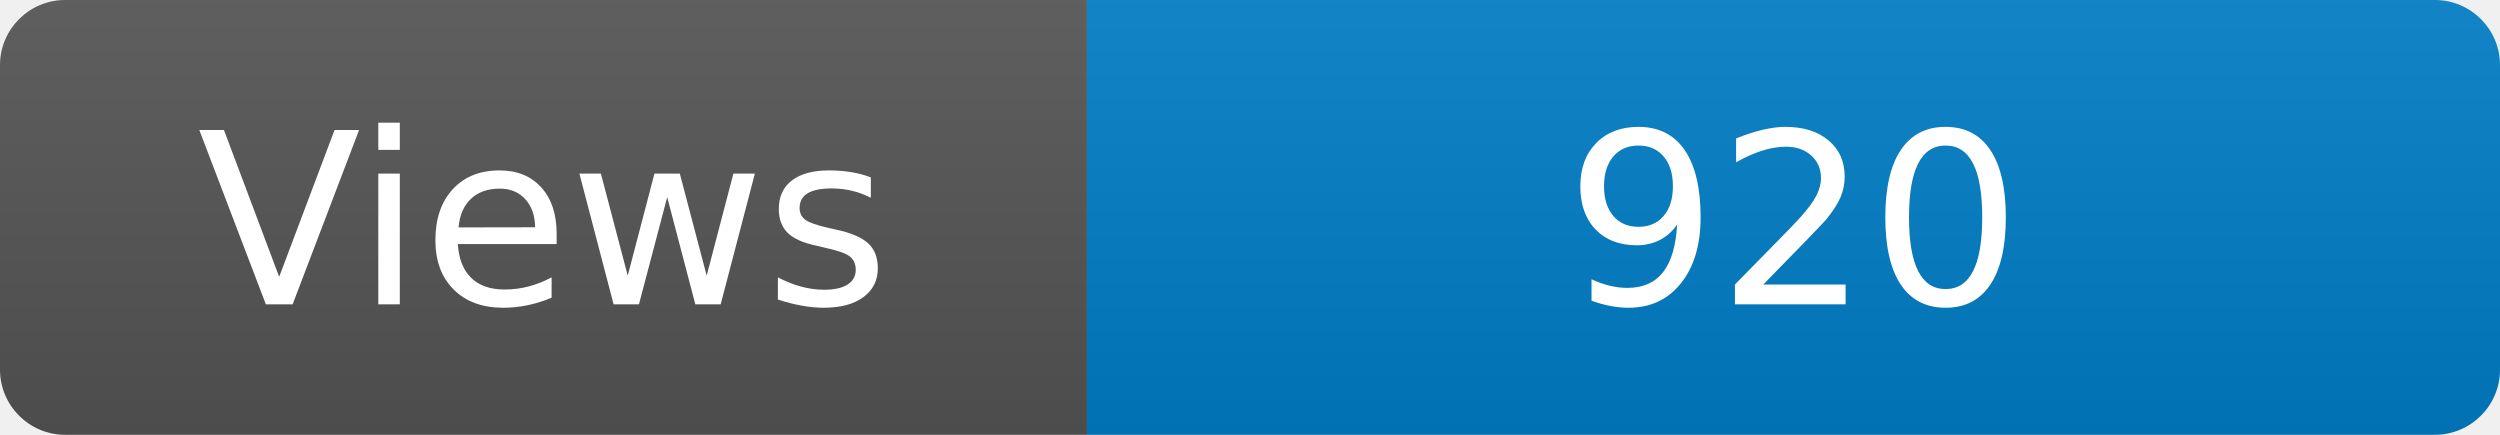
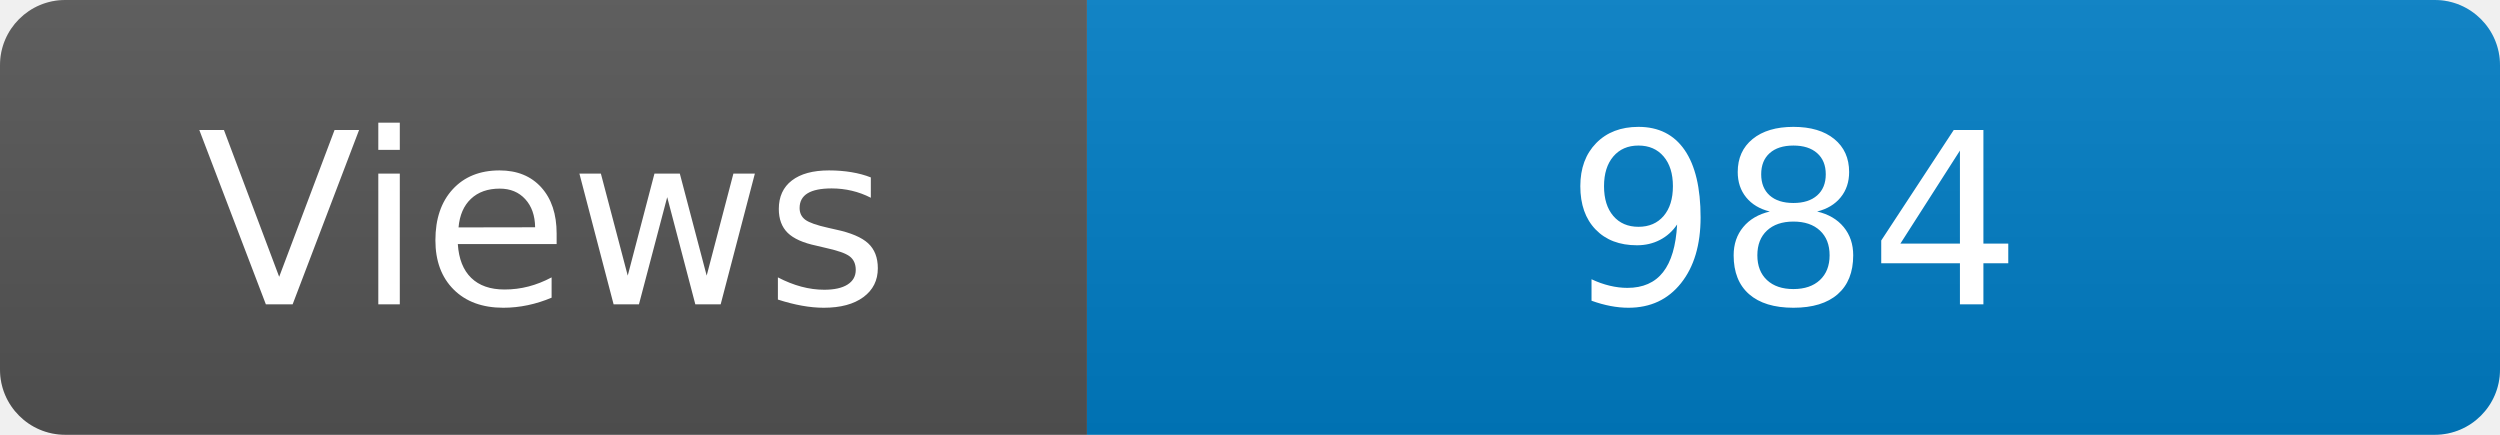
<svg xmlns="http://www.w3.org/2000/svg" width="115" height="20" role="img" aria-label="Maintained?: yes">
  <linearGradient id="s" x2="0" y2="100%">
    <stop offset="0" stop-color="#bbb" stop-opacity=".1" />
    <stop offset="1" stop-opacity=".1" />
  </linearGradient>
  <clipPath id="r">
    <rect width="115" height="20" rx="3" fill="#fff" />
  </clipPath>
  <g clip-path="url(#r)">
    <rect width="50" height="20" fill="#555" />
    <rect x="50" width="160" height="20" fill="#007ec6" />
    <rect width="115" height="20" fill="url(#s)" />
  </g>
  <g fill="#fff" text-anchor="middle" font-family="Verdana,Geneva,DejaVu Sans,sans-serif" font-size="110">
    <text x="250" y="140" transform="scale(.1)" fill="#fff">Views</text>
-     <text x="825" y="140" transform="scale(.1)" fill="#fff">920</text>
+     <text x="825" y="140" transform="scale(.1)" fill="#fff">984</text>
  </g>
</svg>
